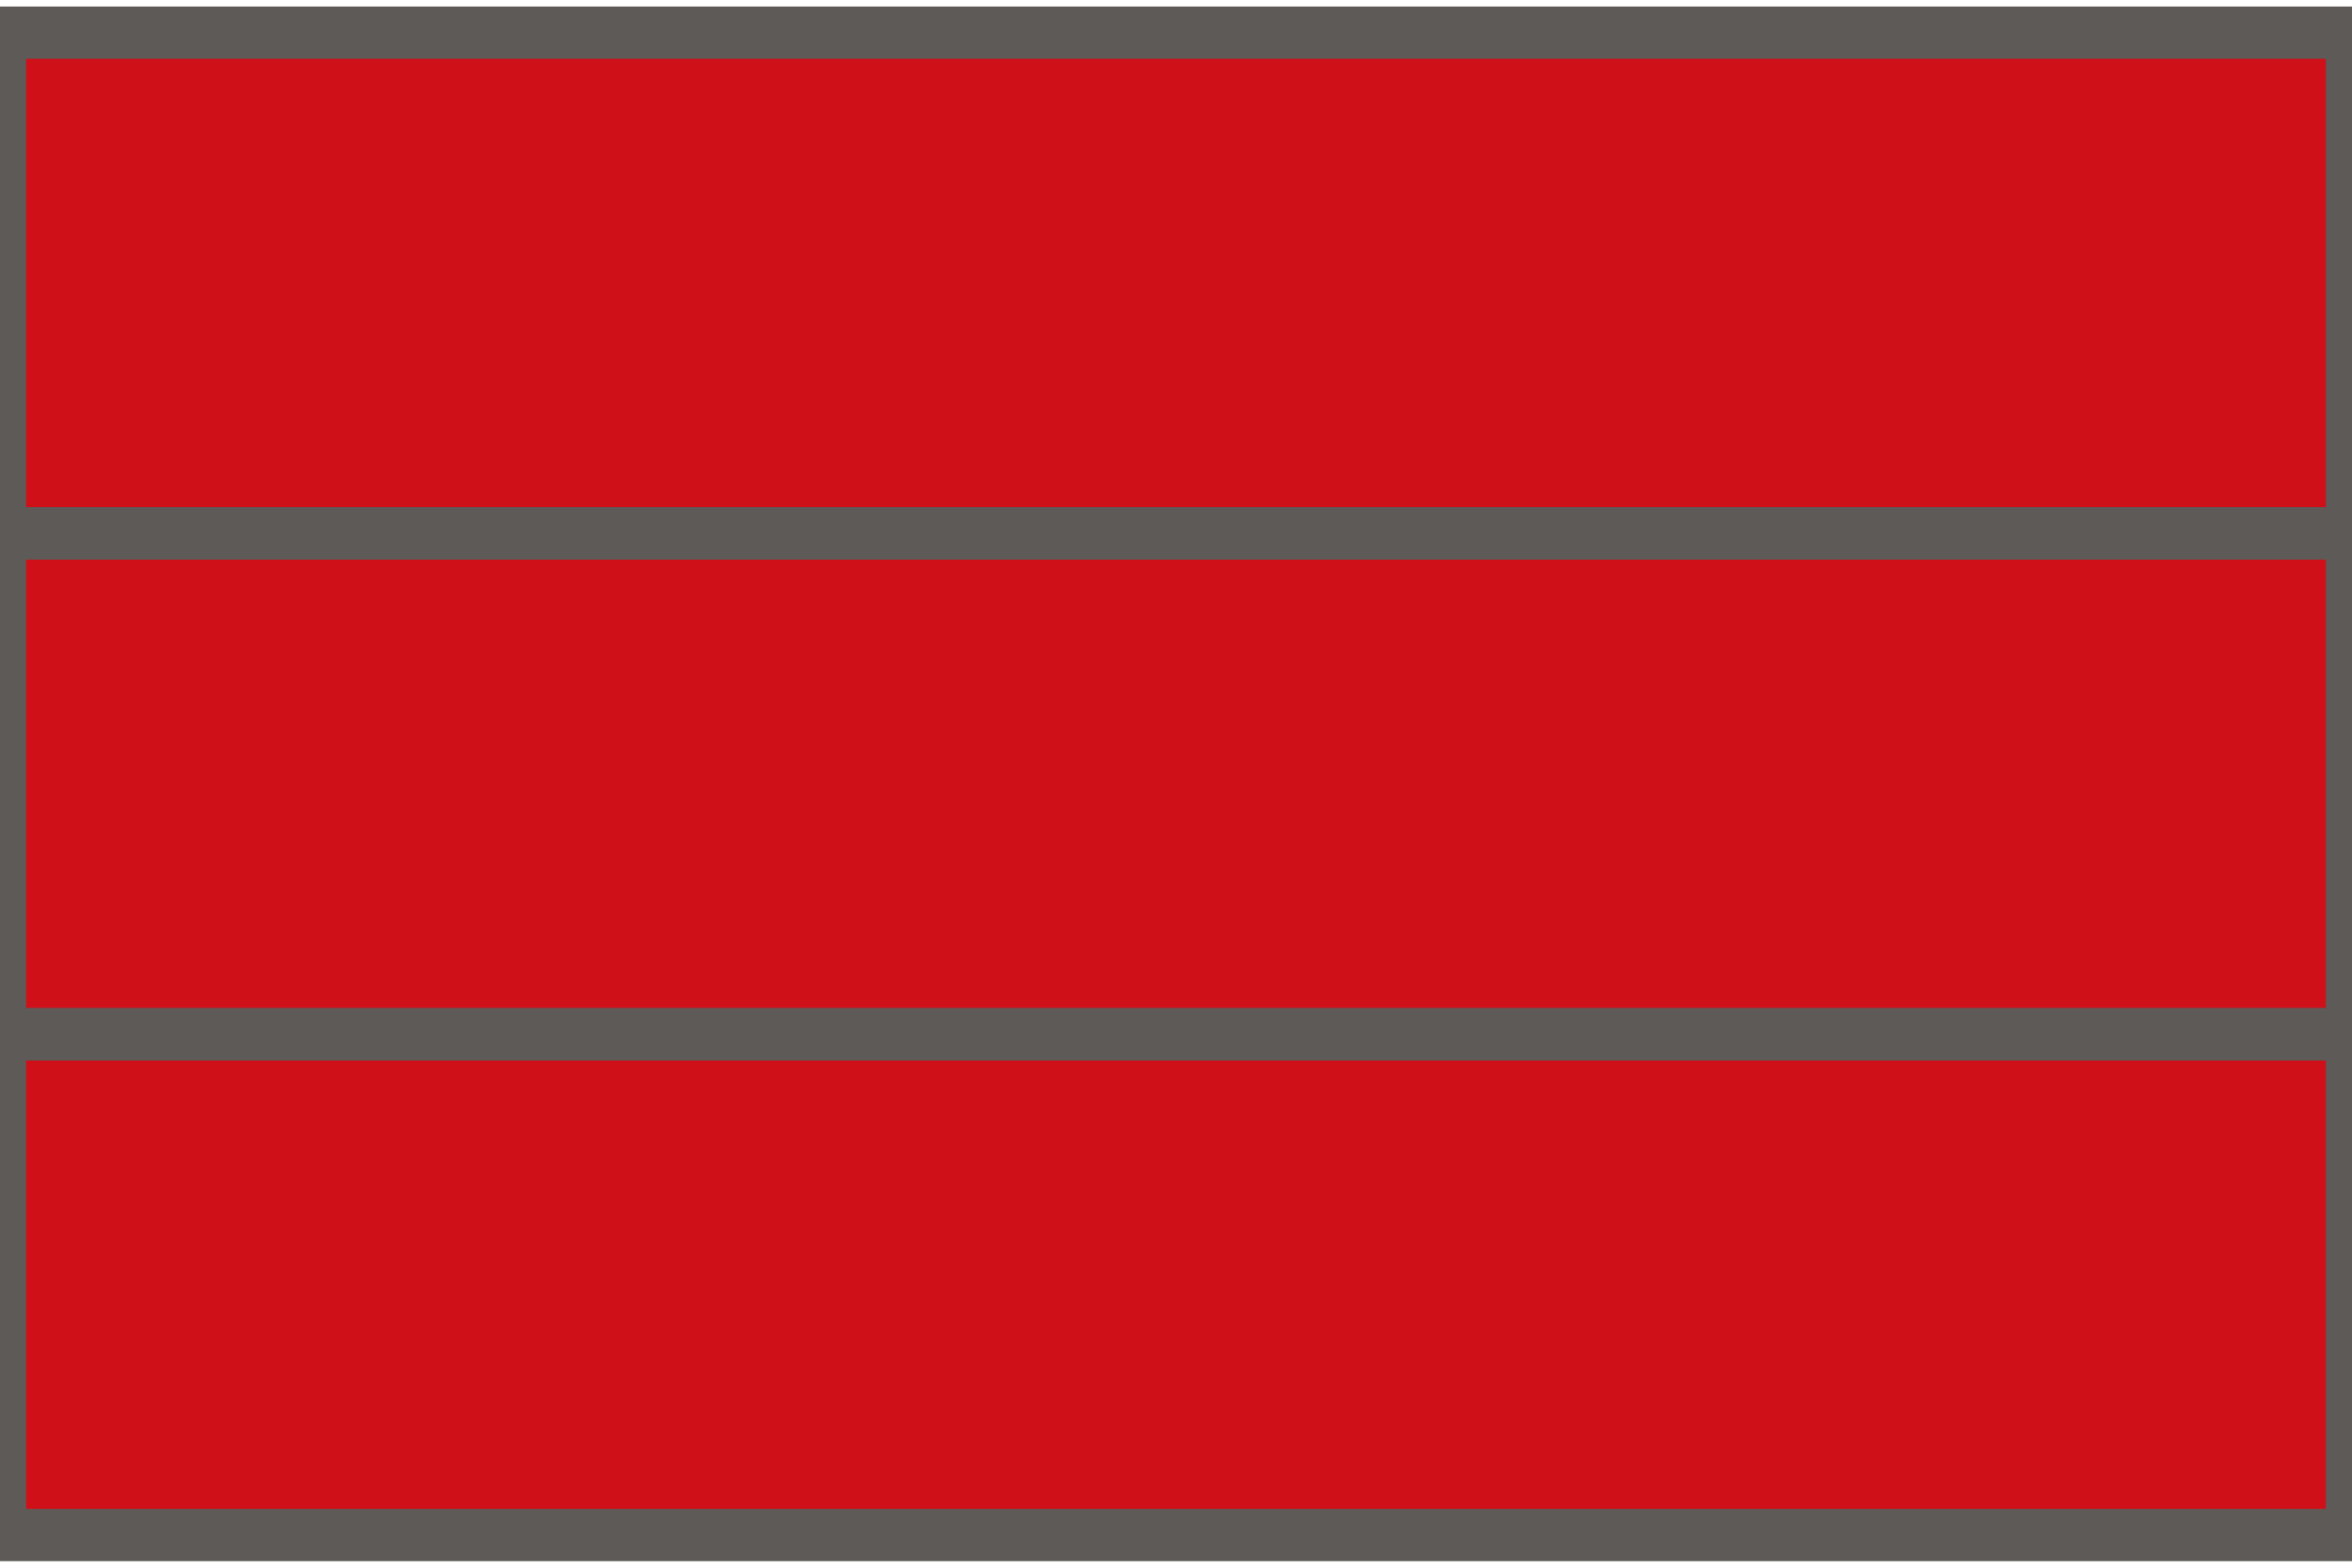
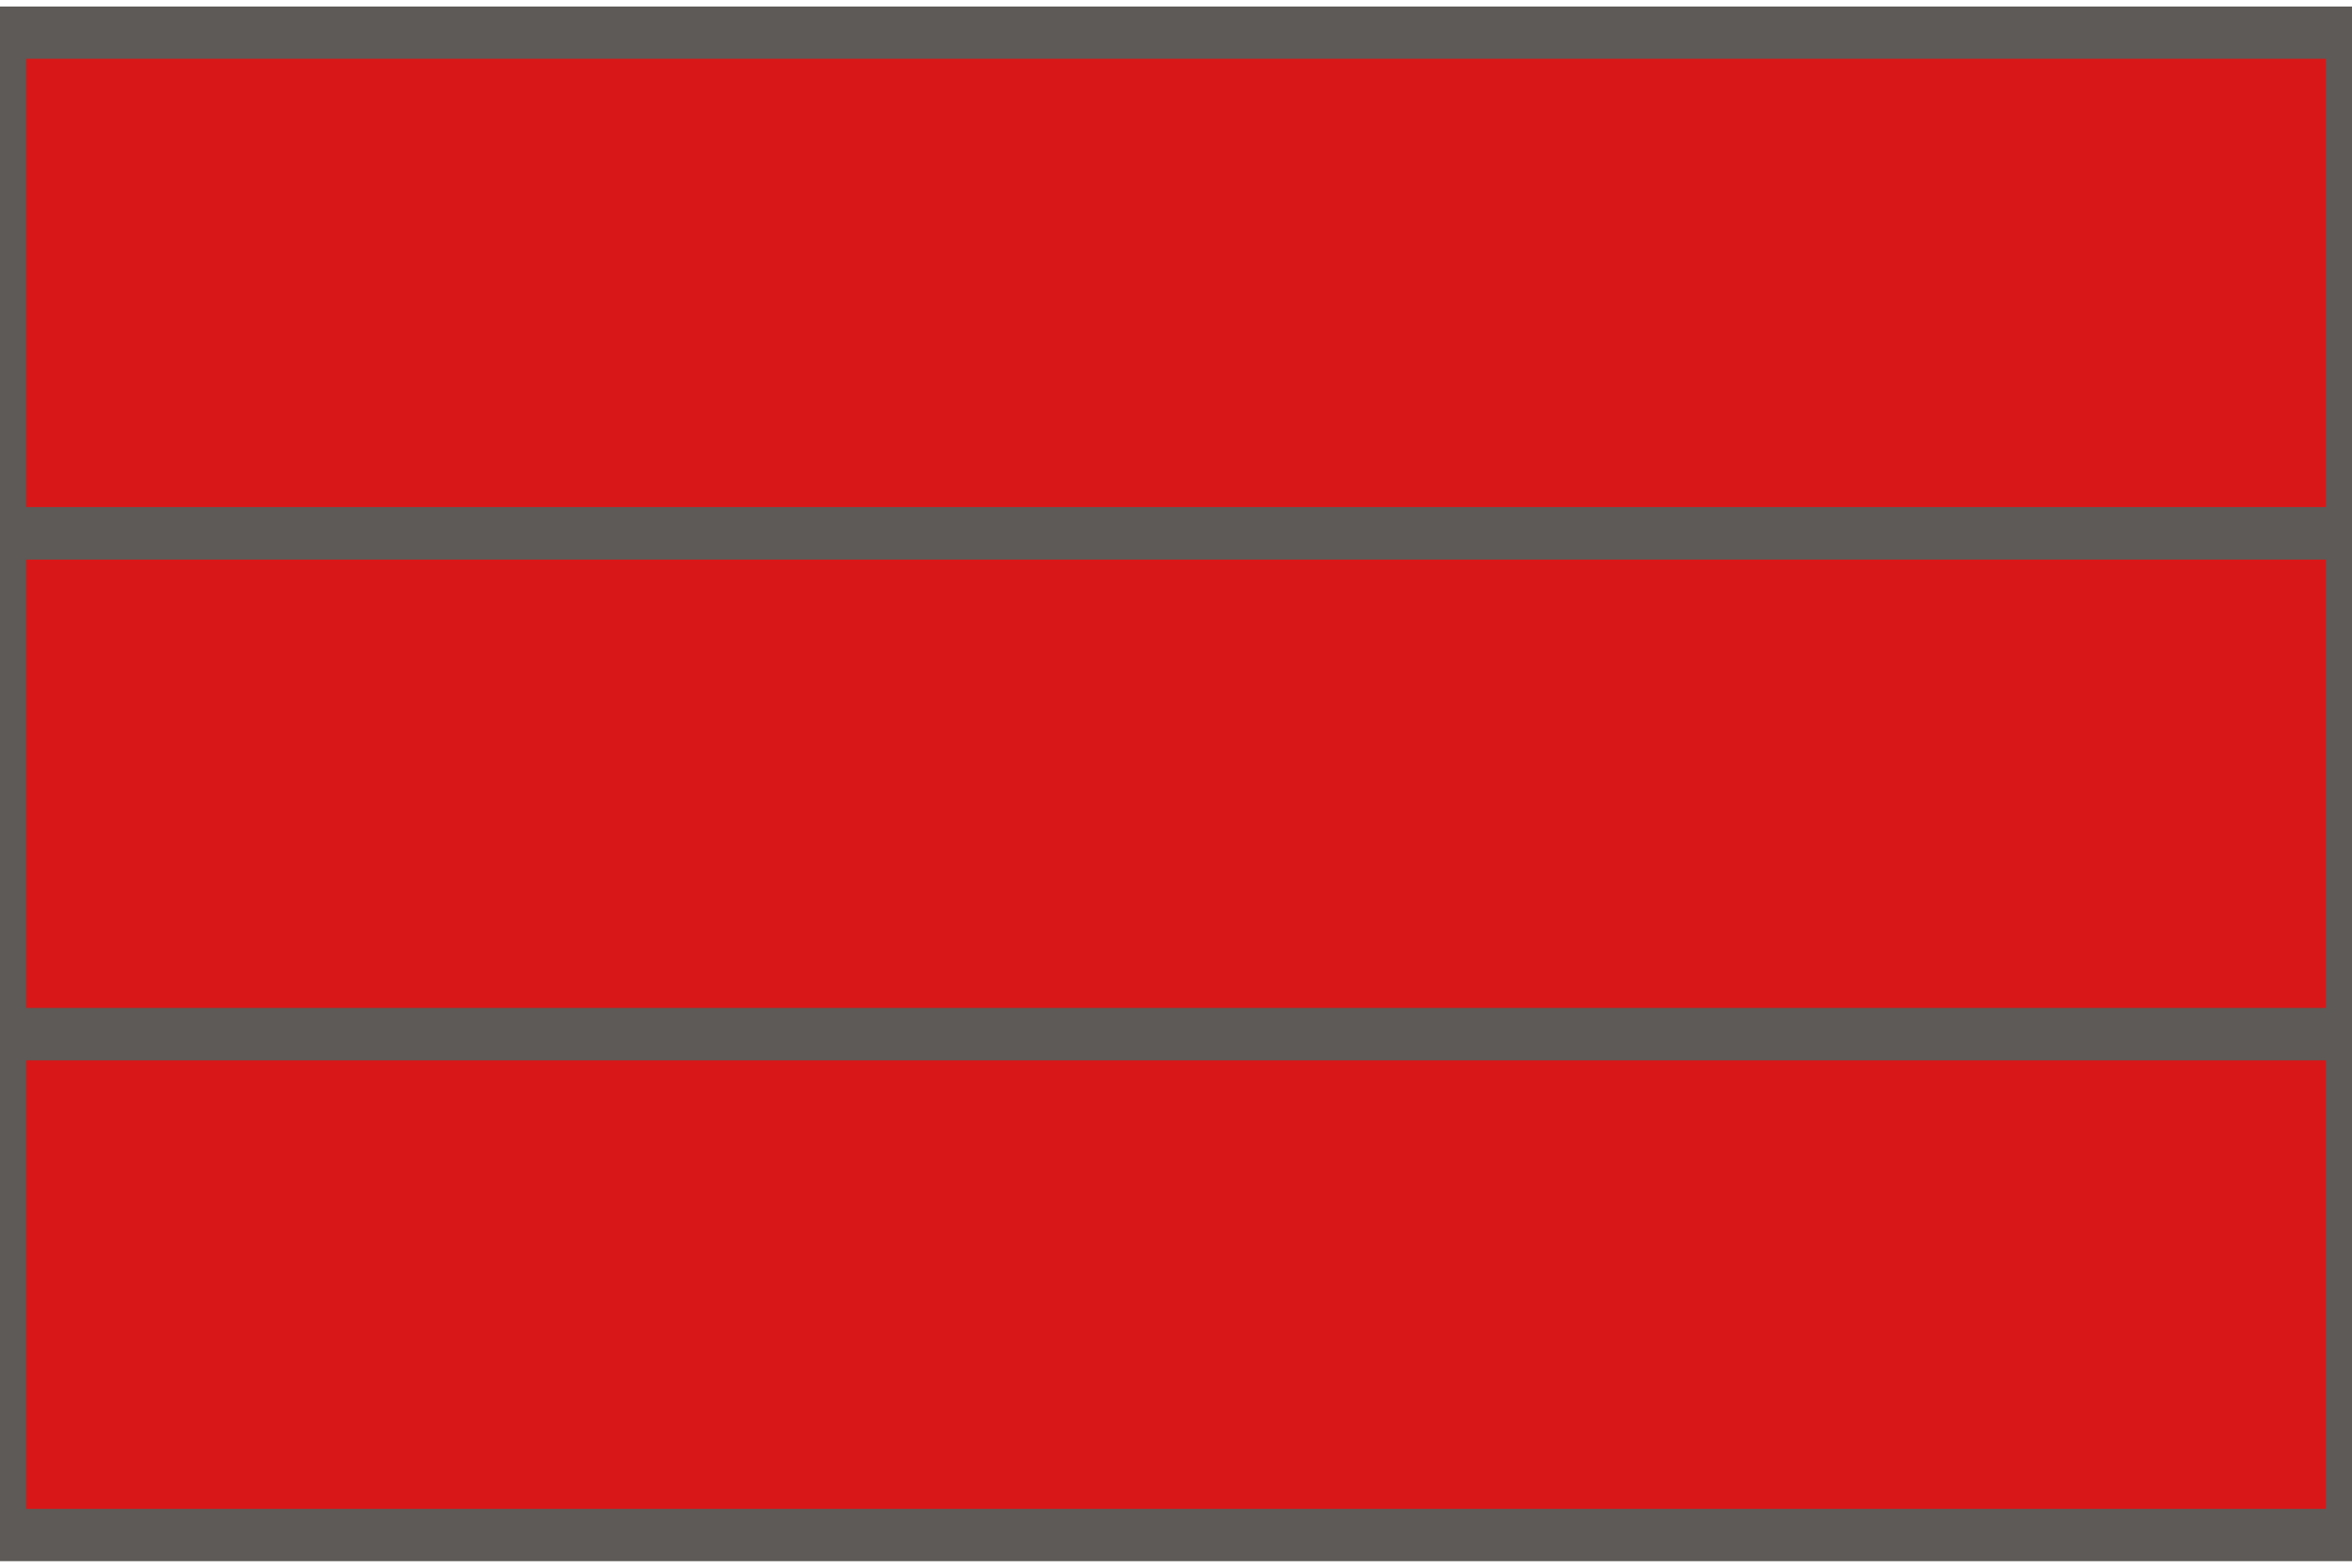
<svg xmlns="http://www.w3.org/2000/svg" width="54" height="36" viewBox="-27.0 -18.0 54 36">
-   <path d="M -27.00 -17.25 H 27.00 V 17.25 H -27.00 Z" fill="#d01018" />
-   <path d="M -27.00 -17.25 H 27.00 V -5.75 H -27.00 Z" fill="none" stroke="#5d5a57" stroke-width="1.2" />
-   <path d="M -27.00 -5.75 H 27.00 V 5.75 H -27.00 Z" fill="none" stroke="#5d5a57" stroke-width="1.2" />
-   <path d="M -27.00 5.75 H 27.00 V 17.25 H -27.00 Z" fill="none" stroke="#5d5a57" stroke-width="1.2" />
+   <path d="M -27.00 -17.25 H 27.00 V -5.75 H -27.00 Z" fill="#d81818" stroke="#5d5a57" stroke-width="1.2" />
+   <path d="M -27.00 -5.75 H 27.00 V 5.75 H -27.00 Z" fill="#d81818" stroke="#5d5a57" stroke-width="1.2" />
+   <path d="M -27.00 5.75 H 27.00 V 17.25 H -27.00 Z" fill="#d81818" stroke="#5d5a57" stroke-width="1.2" />
</svg>
